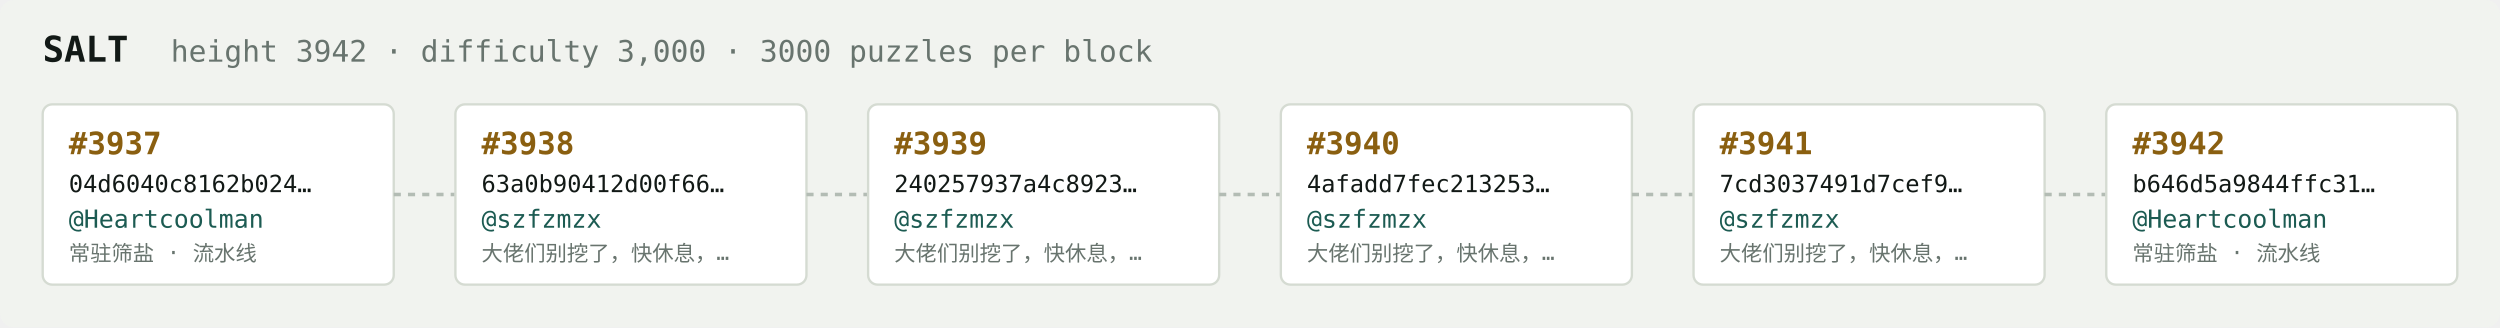
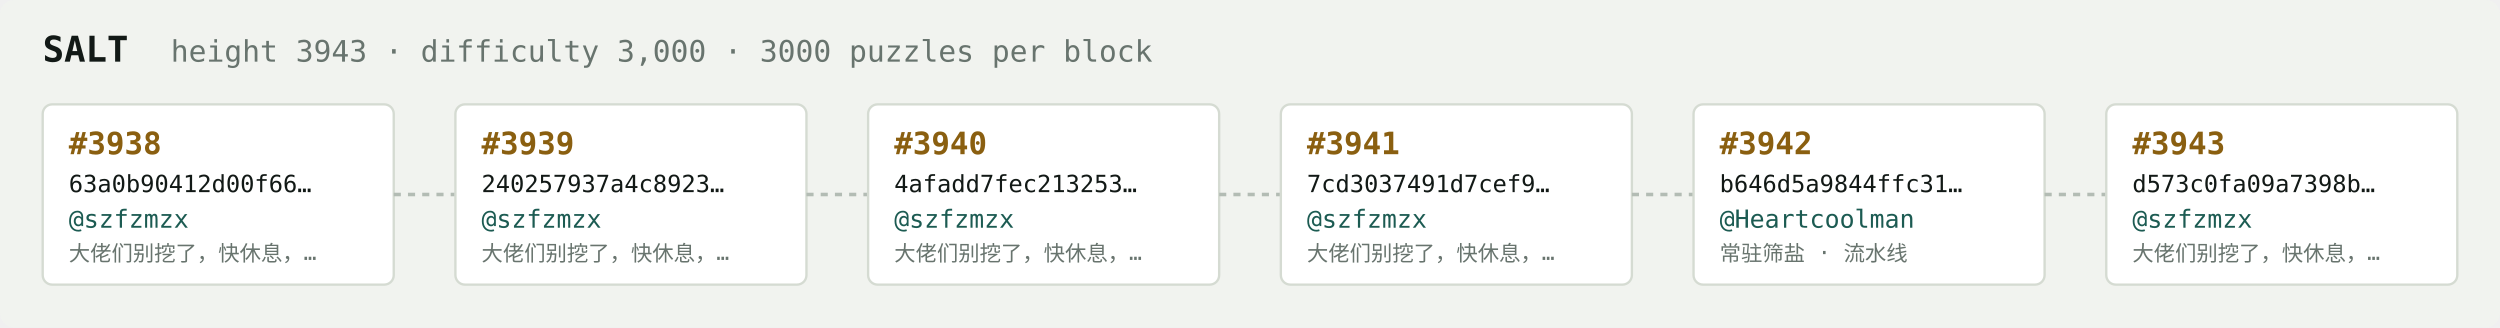
<svg xmlns="http://www.w3.org/2000/svg" width="1054" height="138" viewBox="0 0 1054 138" font-family="ui-monospace,SFMono-Regular,Menlo,monospace">
  <rect fill="#f1f3ef" width="1054" height="138" rx="6" />
  <text x="18" y="26" fill="#121916" font-size="15" font-weight="700">SALT</text>
-   <text x="72" y="26" fill="#68746e" font-size="12.5">height 3942 · difficulty 3,000 · 3000 puzzles per block</text>
+   <text x="72" y="26" fill="#68746e" font-size="12.5">height 3943 · difficulty 3,000 · 3000 puzzles per block</text>
  <rect x="18" y="44" width="148" height="76" rx="4" fill="#ffffff" stroke="#d5dbd2" stroke-width="1" />
-   <text x="29" y="65" fill="#8a5f10" font-size="13" font-weight="700">#3937</text>
-   <text x="29" y="81" fill="#121916" font-size="10">04d6040c8162b024…</text>
-   <text x="29" y="96" fill="#1c5b52" font-size="10.5">@Heartcoolman</text>
-   <text x="29" y="110" fill="#68746e" font-size="9">常驻筛盐 · 流水线</text>
+   <text x="29" y="65" fill="#8a5f10" font-size="13" font-weight="700">#3938</text>
+   <text x="29" y="81" fill="#121916" font-size="10">63a0b90412d00f66…</text>
+   <text x="29" y="96" fill="#1c5b52" font-size="10.5">@szfzmzx</text>
+   <text x="29" y="110" fill="#68746e" font-size="9">大佬们别挖了，快休息，…</text>
  <line x1="166" y1="82.0" x2="192" y2="82.0" stroke="#b3bcb4" stroke-width="1.5" stroke-dasharray="3 3" />
  <rect x="192" y="44" width="148" height="76" rx="4" fill="#ffffff" stroke="#d5dbd2" stroke-width="1" />
-   <text x="203" y="65" fill="#8a5f10" font-size="13" font-weight="700">#3938</text>
-   <text x="203" y="81" fill="#121916" font-size="10">63a0b90412d00f66…</text>
+   <text x="203" y="65" fill="#8a5f10" font-size="13" font-weight="700">#3939</text>
+   <text x="203" y="81" fill="#121916" font-size="10">240257937a4c8923…</text>
  <text x="203" y="96" fill="#1c5b52" font-size="10.5">@szfzmzx</text>
  <text x="203" y="110" fill="#68746e" font-size="9">大佬们别挖了，快休息，…</text>
  <line x1="340" y1="82.0" x2="366" y2="82.0" stroke="#b3bcb4" stroke-width="1.5" stroke-dasharray="3 3" />
  <rect x="366" y="44" width="148" height="76" rx="4" fill="#ffffff" stroke="#d5dbd2" stroke-width="1" />
-   <text x="377" y="65" fill="#8a5f10" font-size="13" font-weight="700">#3939</text>
-   <text x="377" y="81" fill="#121916" font-size="10">240257937a4c8923…</text>
+   <text x="377" y="65" fill="#8a5f10" font-size="13" font-weight="700">#3940</text>
+   <text x="377" y="81" fill="#121916" font-size="10">4afadd7fec213253…</text>
  <text x="377" y="96" fill="#1c5b52" font-size="10.5">@szfzmzx</text>
  <text x="377" y="110" fill="#68746e" font-size="9">大佬们别挖了，快休息，…</text>
  <line x1="514" y1="82.0" x2="540" y2="82.0" stroke="#b3bcb4" stroke-width="1.5" stroke-dasharray="3 3" />
  <rect x="540" y="44" width="148" height="76" rx="4" fill="#ffffff" stroke="#d5dbd2" stroke-width="1" />
-   <text x="551" y="65" fill="#8a5f10" font-size="13" font-weight="700">#3940</text>
-   <text x="551" y="81" fill="#121916" font-size="10">4afadd7fec213253…</text>
+   <text x="551" y="65" fill="#8a5f10" font-size="13" font-weight="700">#3941</text>
+   <text x="551" y="81" fill="#121916" font-size="10">7cd3037491d7cef9…</text>
  <text x="551" y="96" fill="#1c5b52" font-size="10.5">@szfzmzx</text>
  <text x="551" y="110" fill="#68746e" font-size="9">大佬们别挖了，快休息，…</text>
  <line x1="688" y1="82.0" x2="714" y2="82.0" stroke="#b3bcb4" stroke-width="1.5" stroke-dasharray="3 3" />
  <rect x="714" y="44" width="148" height="76" rx="4" fill="#ffffff" stroke="#d5dbd2" stroke-width="1" />
-   <text x="725" y="65" fill="#8a5f10" font-size="13" font-weight="700">#3941</text>
-   <text x="725" y="81" fill="#121916" font-size="10">7cd3037491d7cef9…</text>
-   <text x="725" y="96" fill="#1c5b52" font-size="10.5">@szfzmzx</text>
-   <text x="725" y="110" fill="#68746e" font-size="9">大佬们别挖了，快休息，…</text>
+   <text x="725" y="65" fill="#8a5f10" font-size="13" font-weight="700">#3942</text>
+   <text x="725" y="81" fill="#121916" font-size="10">b646d5a9844ffc31…</text>
+   <text x="725" y="96" fill="#1c5b52" font-size="10.5">@Heartcoolman</text>
+   <text x="725" y="110" fill="#68746e" font-size="9">常驻筛盐 · 流水线</text>
  <line x1="862" y1="82.0" x2="888" y2="82.0" stroke="#b3bcb4" stroke-width="1.5" stroke-dasharray="3 3" />
  <rect x="888" y="44" width="148" height="76" rx="4" fill="#ffffff" stroke="#d5dbd2" stroke-width="1" />
-   <text x="899" y="65" fill="#8a5f10" font-size="13" font-weight="700">#3942</text>
-   <text x="899" y="81" fill="#121916" font-size="10">b646d5a9844ffc31…</text>
-   <text x="899" y="96" fill="#1c5b52" font-size="10.5">@Heartcoolman</text>
-   <text x="899" y="110" fill="#68746e" font-size="9">常驻筛盐 · 流水线</text>
+   <text x="899" y="65" fill="#8a5f10" font-size="13" font-weight="700">#3943</text>
+   <text x="899" y="81" fill="#121916" font-size="10">d573c0fa09a7398b…</text>
+   <text x="899" y="96" fill="#1c5b52" font-size="10.5">@szfzmzx</text>
+   <text x="899" y="110" fill="#68746e" font-size="9">大佬们别挖了，快休息，…</text>
</svg>
